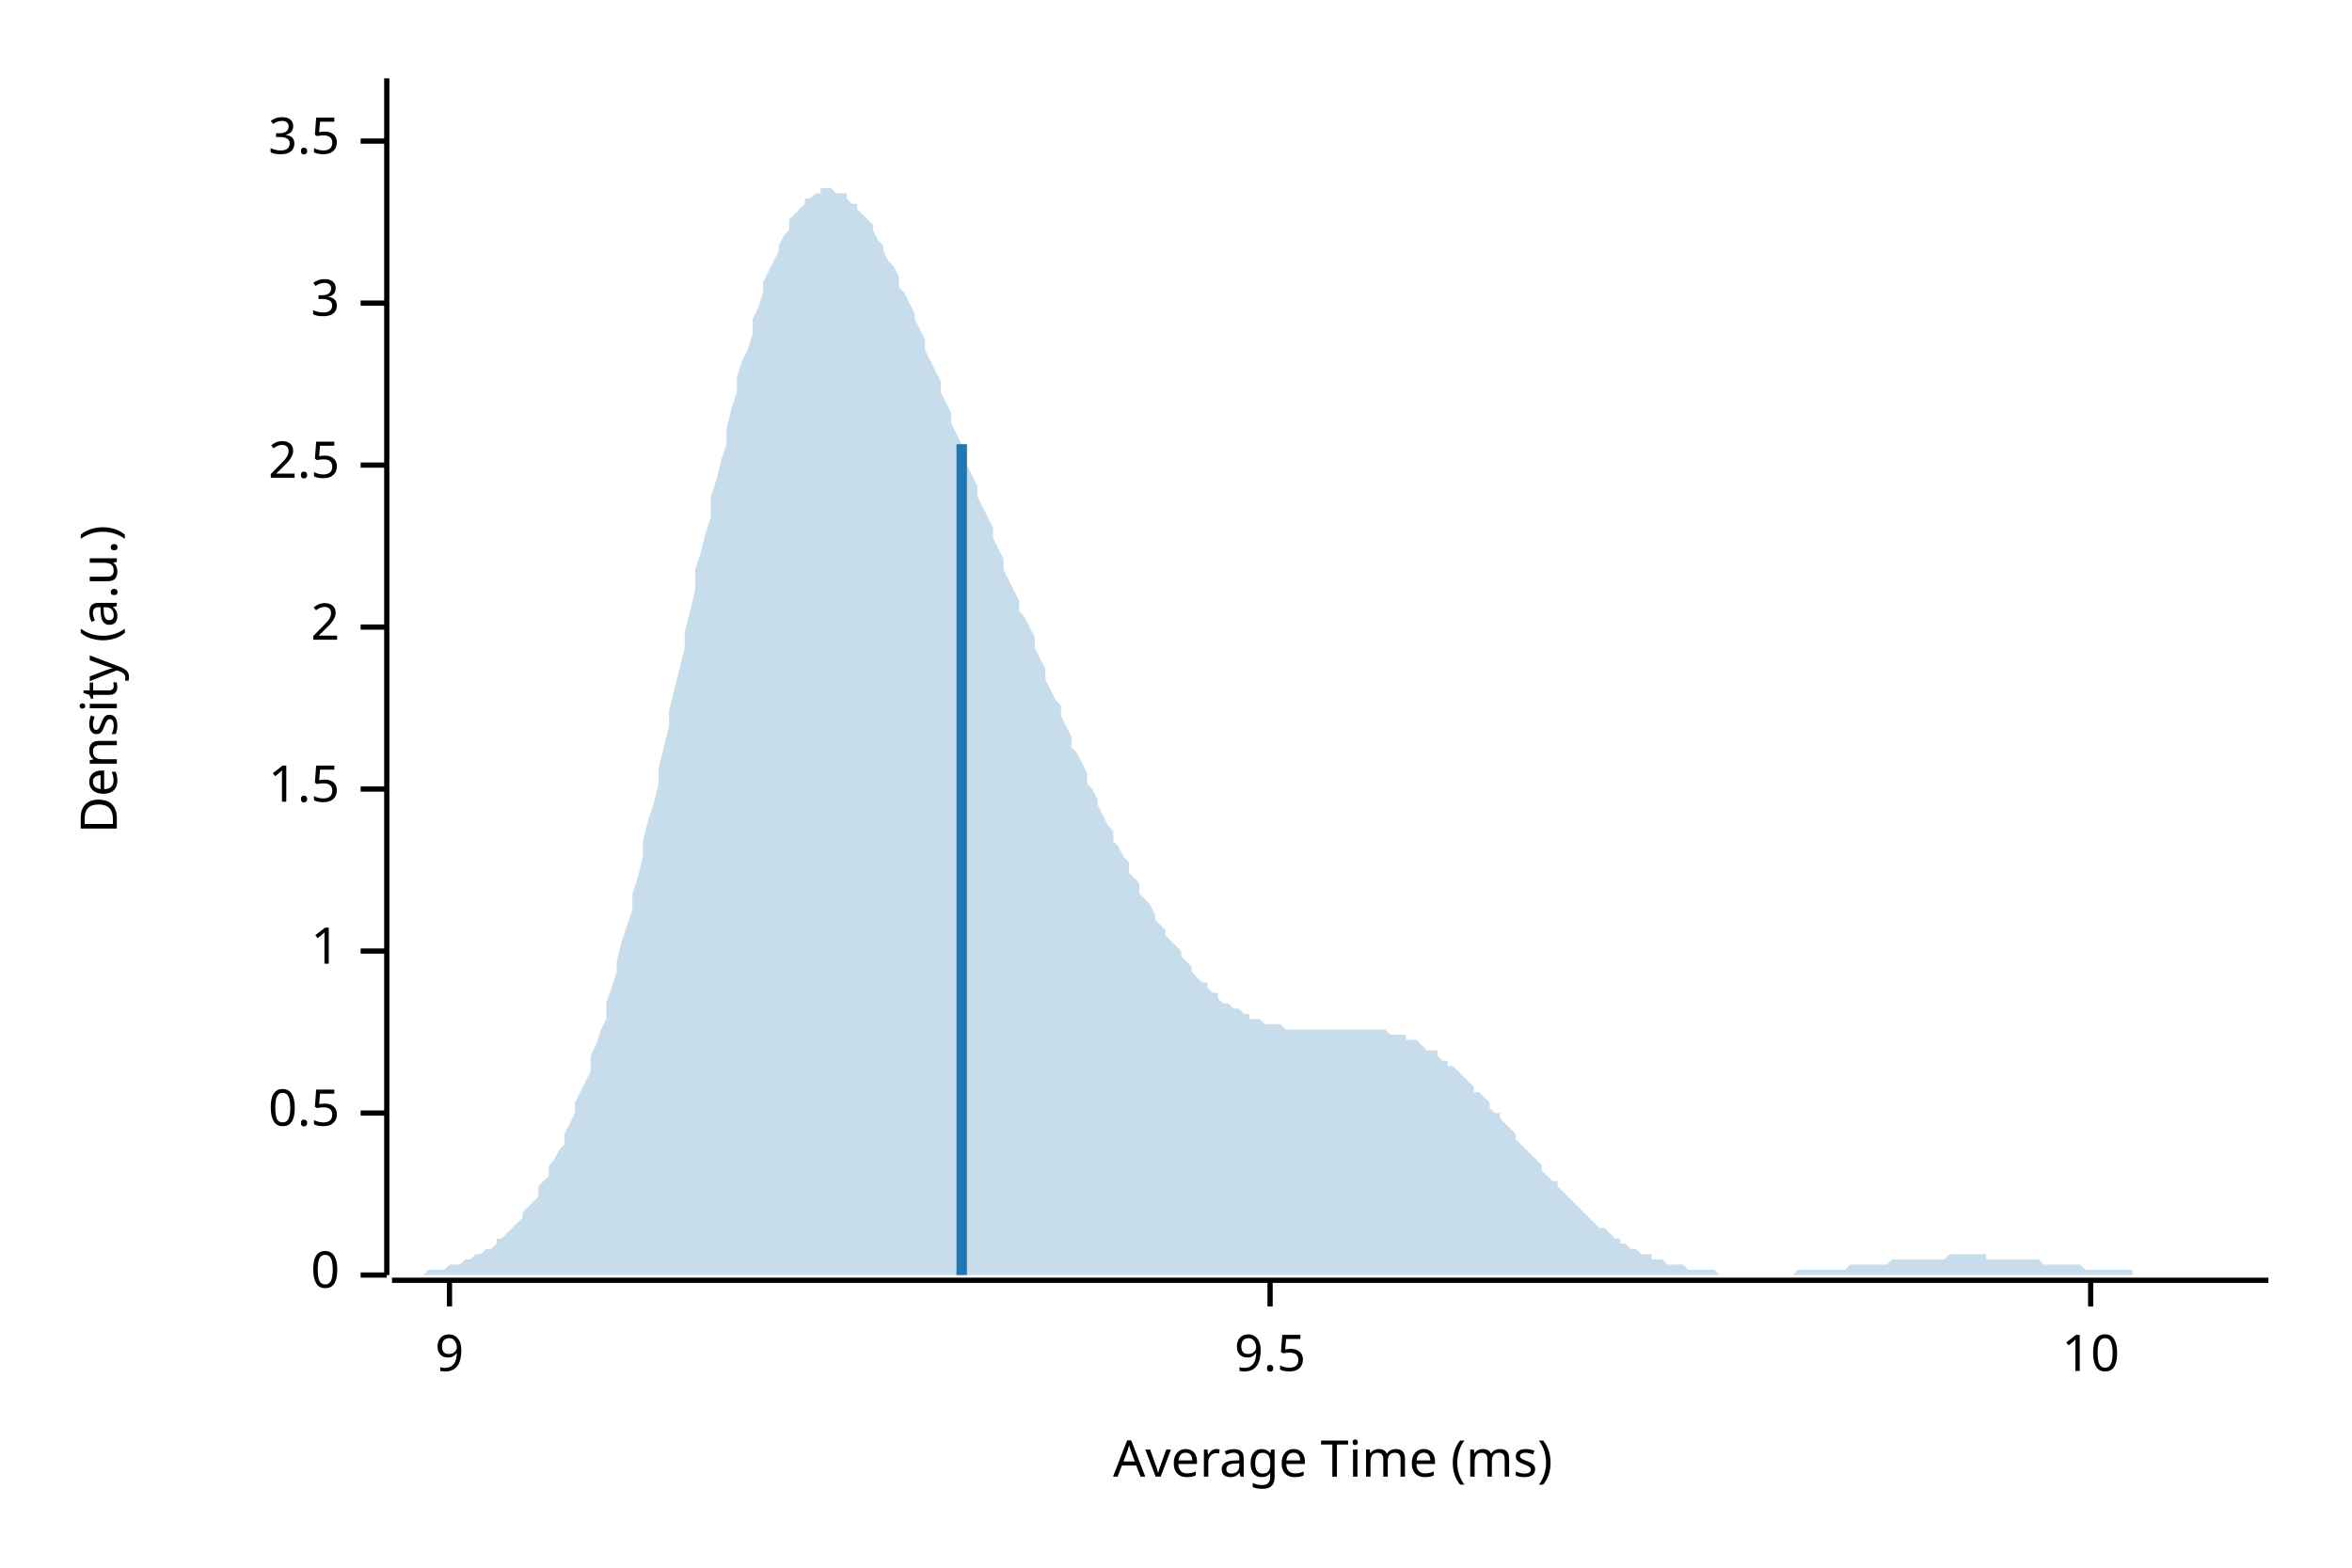
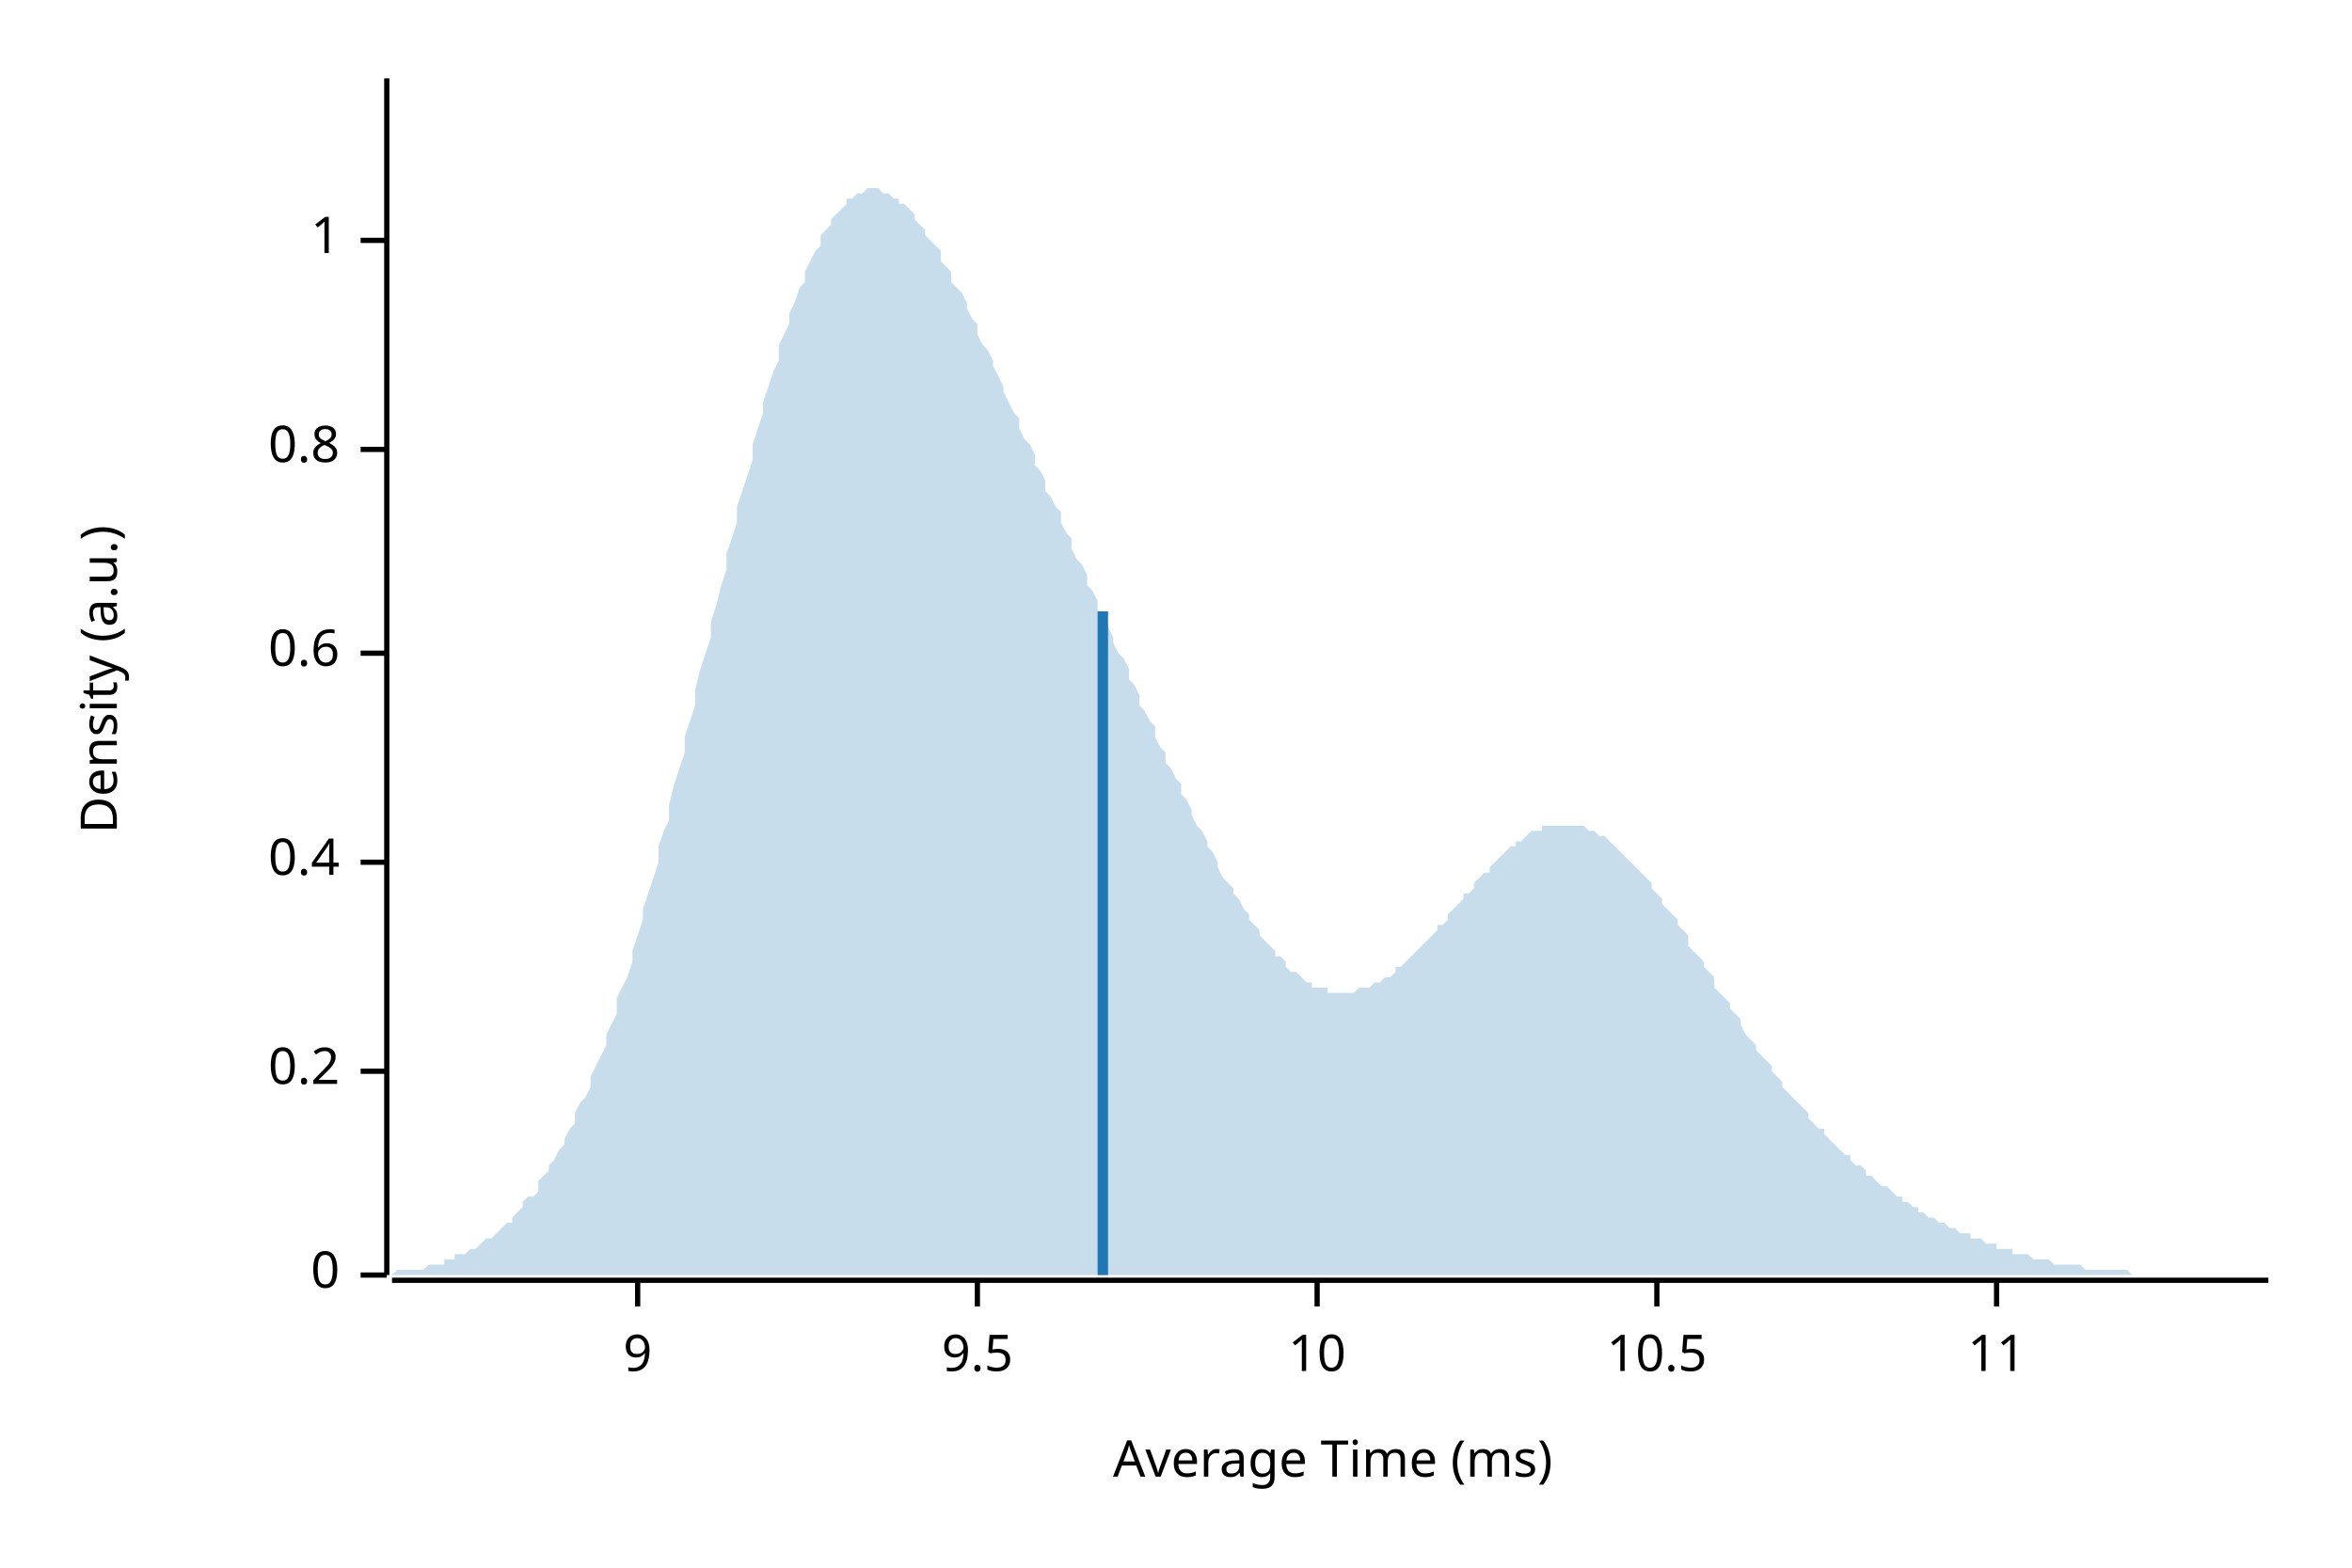
<svg xmlns="http://www.w3.org/2000/svg" width="450" height="300" viewBox="0 0 450 300">
  <text x="15" y="130" dy="0.76em" text-anchor="middle" font-family="sans-serif" font-size="9.677" opacity="1" fill="#000000" transform="rotate(270, 15, 130)">
Density (a.u.)
</text>
  <text x="255" y="285" dy="-0.5ex" text-anchor="middle" font-family="sans-serif" font-size="9.677" opacity="1" fill="#000000">
Average Time (ms)
</text>
  <polyline fill="none" opacity="1" stroke="#000000" stroke-width="1" points="74,15 74,244 " />
  <text x="65" y="244" dy="0.5ex" text-anchor="end" font-family="sans-serif" font-size="9.677" opacity="1" fill="#000000">
0
</text>
  <polyline fill="none" opacity="1" stroke="#000000" stroke-width="1" points="69,244 74,244 " />
-   <text x="65" y="213" dy="0.5ex" text-anchor="end" font-family="sans-serif" font-size="9.677" opacity="1" fill="#000000">
- 0.5
+   <text x="65" y="205" dy="0.5ex" text-anchor="end" font-family="sans-serif" font-size="9.677" opacity="1" fill="#000000">
+ 0.2
</text>
-   <polyline fill="none" opacity="1" stroke="#000000" stroke-width="1" points="69,213 74,213 " />
-   <text x="65" y="182" dy="0.5ex" text-anchor="end" font-family="sans-serif" font-size="9.677" opacity="1" fill="#000000">
+   <polyline fill="none" opacity="1" stroke="#000000" stroke-width="1" points="69,205 74,205 " />
+   <text x="65" y="165" dy="0.5ex" text-anchor="end" font-family="sans-serif" font-size="9.677" opacity="1" fill="#000000">
+ 0.4
+ </text>
+   <polyline fill="none" opacity="1" stroke="#000000" stroke-width="1" points="69,165 74,165 " />
+   <text x="65" y="125" dy="0.5ex" text-anchor="end" font-family="sans-serif" font-size="9.677" opacity="1" fill="#000000">
+ 0.6
+ </text>
+   <polyline fill="none" opacity="1" stroke="#000000" stroke-width="1" points="69,125 74,125 " />
+   <text x="65" y="86" dy="0.5ex" text-anchor="end" font-family="sans-serif" font-size="9.677" opacity="1" fill="#000000">
+ 0.8
+ </text>
+   <polyline fill="none" opacity="1" stroke="#000000" stroke-width="1" points="69,86 74,86 " />
+   <text x="65" y="46" dy="0.5ex" text-anchor="end" font-family="sans-serif" font-size="9.677" opacity="1" fill="#000000">
1
</text>
-   <polyline fill="none" opacity="1" stroke="#000000" stroke-width="1" points="69,182 74,182 " />
-   <text x="65" y="151" dy="0.5ex" text-anchor="end" font-family="sans-serif" font-size="9.677" opacity="1" fill="#000000">
- 1.5
- </text>
-   <polyline fill="none" opacity="1" stroke="#000000" stroke-width="1" points="69,151 74,151 " />
-   <text x="65" y="120" dy="0.5ex" text-anchor="end" font-family="sans-serif" font-size="9.677" opacity="1" fill="#000000">
- 2
- </text>
-   <polyline fill="none" opacity="1" stroke="#000000" stroke-width="1" points="69,120 74,120 " />
-   <text x="65" y="89" dy="0.5ex" text-anchor="end" font-family="sans-serif" font-size="9.677" opacity="1" fill="#000000">
- 2.5
- </text>
-   <polyline fill="none" opacity="1" stroke="#000000" stroke-width="1" points="69,89 74,89 " />
-   <text x="65" y="58" dy="0.5ex" text-anchor="end" font-family="sans-serif" font-size="9.677" opacity="1" fill="#000000">
- 3
- </text>
-   <polyline fill="none" opacity="1" stroke="#000000" stroke-width="1" points="69,58 74,58 " />
-   <text x="65" y="27" dy="0.5ex" text-anchor="end" font-family="sans-serif" font-size="9.677" opacity="1" fill="#000000">
- 3.5
- </text>
-   <polyline fill="none" opacity="1" stroke="#000000" stroke-width="1" points="69,27 74,27 " />
+   <polyline fill="none" opacity="1" stroke="#000000" stroke-width="1" points="69,46 74,46 " />
  <polyline fill="none" opacity="1" stroke="#000000" stroke-width="1" points="75,245 434,245 " />
-   <text x="86" y="255" dy="0.76em" text-anchor="middle" font-family="sans-serif" font-size="9.677" opacity="1" fill="#000000">
+   <text x="122" y="255" dy="0.76em" text-anchor="middle" font-family="sans-serif" font-size="9.677" opacity="1" fill="#000000">
9
</text>
-   <polyline fill="none" opacity="1" stroke="#000000" stroke-width="1" points="86,245 86,250 " />
-   <text x="243" y="255" dy="0.76em" text-anchor="middle" font-family="sans-serif" font-size="9.677" opacity="1" fill="#000000">
+   <polyline fill="none" opacity="1" stroke="#000000" stroke-width="1" points="122,245 122,250 " />
+   <text x="187" y="255" dy="0.76em" text-anchor="middle" font-family="sans-serif" font-size="9.677" opacity="1" fill="#000000">
9.5
</text>
-   <polyline fill="none" opacity="1" stroke="#000000" stroke-width="1" points="243,245 243,250 " />
-   <text x="400" y="255" dy="0.76em" text-anchor="middle" font-family="sans-serif" font-size="9.677" opacity="1" fill="#000000">
+   <polyline fill="none" opacity="1" stroke="#000000" stroke-width="1" points="187,245 187,250 " />
+   <text x="252" y="255" dy="0.76em" text-anchor="middle" font-family="sans-serif" font-size="9.677" opacity="1" fill="#000000">
10
</text>
-   <polyline fill="none" opacity="1" stroke="#000000" stroke-width="1" points="400,245 400,250 " />
-   <polygon opacity="0.25" fill="#1F78B4" points="75,244 75,244 76,244 77,244 77,244 78,244 79,244 80,244 80,244 81,244 82,243 82,243 83,243 84,243 85,243 85,243 86,242 87,242 87,242 88,242 89,241 90,241 90,241 91,240 92,240 92,240 93,239 94,239 95,238 95,237 96,237 97,236 98,235 98,235 99,234 100,233 100,232 101,231 102,230 103,229 103,227 104,226 105,225 105,223 106,222 107,220 108,219 108,217 109,215 110,213 110,211 111,209 112,207 113,205 113,202 114,200 115,197 116,195 116,192 117,189 118,186 118,184 119,180 120,177 121,174 121,171 122,168 123,164 123,161 124,157 125,154 126,150 126,147 127,143 128,139 128,136 129,132 130,128 131,124 131,121 132,117 133,113 133,109 134,106 135,102 136,99 136,95 137,92 138,88 139,85 139,82 140,78 141,75 141,72 142,69 143,67 144,64 144,61 145,59 146,56 146,54 147,52 148,50 149,48 149,47 150,45 151,44 151,42 152,41 153,40 154,39 154,38 155,38 156,37 157,37 157,36 158,36 159,36 159,36 160,37 161,37 162,37 162,38 163,39 164,39 164,40 165,41 166,42 167,43 167,44 168,46 169,47 169,48 170,50 171,51 172,53 172,55 173,56 174,58 175,60 175,61 176,63 177,65 177,67 178,69 179,71 180,73 180,75 181,77 182,79 182,81 183,83 184,85 185,87 185,89 186,91 187,93 187,95 188,97 189,99 190,101 190,103 191,105 192,107 192,109 193,111 194,113 195,115 195,117 196,118 197,120 198,122 198,124 199,126 200,128 200,130 201,132 202,134 203,135 203,137 204,139 205,141 205,143 206,144 207,146 208,148 208,150 209,151 210,153 210,154 211,156 212,158 213,159 213,161 214,162 215,164 216,165 216,167 217,168 218,169 218,171 219,172 220,173 221,175 221,176 222,177 223,178 223,179 224,180 225,181 226,182 226,183 227,184 228,185 228,186 229,187 230,188 231,188 231,189 232,190 233,190 233,191 234,192 235,192 236,193 236,193 237,193 238,194 239,194 239,195 240,195 241,195 241,195 242,196 243,196 244,196 244,196 245,196 246,197 246,197 247,197 248,197 249,197 249,197 250,197 251,197 251,197 252,197 253,197 254,197 254,197 255,197 256,197 257,197 257,197 258,197 259,197 259,197 260,197 261,197 262,197 262,197 263,197 264,197 264,197 265,197 266,198 267,198 267,198 268,198 269,198 269,199 270,199 271,199 272,200 272,200 273,201 274,201 275,201 275,202 276,203 277,203 277,204 278,204 279,205 280,206 280,206 281,207 282,208 282,209 283,209 284,210 285,211 285,212 286,213 287,213 287,214 288,215 289,216 290,217 290,218 291,219 292,220 292,220 293,221 294,222 295,223 295,224 296,225 297,226 298,226 298,227 299,228 300,229 300,229 301,230 302,231 303,232 303,232 304,233 305,234 305,234 306,235 307,235 308,236 308,236 309,237 310,237 310,238 311,238 312,239 313,239 313,239 314,240 315,240 316,240 316,241 317,241 318,241 318,241 319,242 320,242 321,242 321,242 322,242 323,243 323,243 324,243 325,243 326,243 326,243 327,243 328,243 328,243 329,244 330,244 331,244 331,244 332,244 333,244 333,244 334,244 335,244 336,244 336,244 337,244 338,244 339,244 339,244 340,244 341,244 341,244 342,244 343,244 344,243 344,243 345,243 346,243 346,243 347,243 348,243 349,243 349,243 350,243 351,243 351,243 352,243 353,243 354,242 354,242 355,242 356,242 357,242 357,242 358,242 359,242 359,242 360,242 361,242 362,241 362,241 363,241 364,241 364,241 365,241 366,241 367,241 367,241 368,241 369,241 369,241 370,241 371,241 372,241 372,241 373,240 374,240 375,240 375,240 376,240 377,240 377,240 378,240 379,240 380,240 380,241 381,241 382,241 382,241 383,241 384,241 385,241 385,241 386,241 387,241 387,241 388,241 389,241 390,241 390,241 391,242 392,242 392,242 393,242 394,242 395,242 395,242 396,242 397,242 398,242 398,242 399,243 400,243 400,243 401,243 402,243 403,243 403,243 404,243 405,243 405,243 406,243 407,243 408,243 408,244 409,244 410,244 410,244 411,244 412,244 413,244 413,244 414,244 415,244 416,244 416,244 417,244 418,244 418,244 419,244 420,244 421,244 421,244 422,244 423,244 423,244 424,244 425,244 426,244 426,244 427,244 428,244 428,244 429,244 430,244 431,244 431,244 432,244 433,244 434,244 434,244 75,244 " />
-   <polyline fill="none" opacity="1" stroke="#1F78B4" stroke-width="2" points="184,244 184,85 " />
+   <polyline fill="none" opacity="1" stroke="#000000" stroke-width="1" points="252,245 252,250 " />
+   <text x="317" y="255" dy="0.76em" text-anchor="middle" font-family="sans-serif" font-size="9.677" opacity="1" fill="#000000">
+ 10.5
+ </text>
+   <polyline fill="none" opacity="1" stroke="#000000" stroke-width="1" points="317,245 317,250 " />
+   <text x="382" y="255" dy="0.76em" text-anchor="middle" font-family="sans-serif" font-size="9.677" opacity="1" fill="#000000">
+ 11
+ </text>
+   <polyline fill="none" opacity="1" stroke="#000000" stroke-width="1" points="382,245 382,250 " />
+   <polygon opacity="0.25" fill="#1F78B4" points="75,244 75,244 76,243 77,243 77,243 78,243 79,243 80,243 80,243 81,243 82,242 82,242 83,242 84,242 85,242 85,241 86,241 87,241 87,240 88,240 89,240 90,239 90,239 91,239 92,238 92,238 93,237 94,237 95,236 95,236 96,235 97,234 98,234 98,233 99,232 100,231 100,230 101,229 102,229 103,228 103,226 104,225 105,224 105,223 106,222 107,220 108,219 108,218 109,216 110,215 110,213 111,211 112,210 113,208 113,206 114,204 115,202 116,200 116,198 117,196 118,194 118,191 119,189 120,187 121,184 121,182 122,179 123,176 123,174 124,171 125,168 126,165 126,162 127,159 128,157 128,154 129,150 130,147 131,144 131,141 132,138 133,135 133,132 134,128 135,125 136,122 136,119 137,116 138,112 139,109 139,106 140,103 141,100 141,97 142,94 143,91 144,88 144,85 145,82 146,79 146,77 147,74 148,71 149,69 149,66 150,64 151,62 151,60 152,58 153,55 154,54 154,52 155,50 156,48 157,47 157,45 158,44 159,43 159,42 160,41 161,40 162,39 162,38 163,38 164,37 164,37 165,37 166,36 167,36 167,36 168,36 169,37 169,37 170,37 171,38 172,38 172,39 173,39 174,40 175,41 175,42 176,43 177,44 177,45 178,46 179,47 180,48 180,50 181,51 182,52 182,54 183,55 184,56 185,58 185,59 186,61 187,62 187,64 188,66 189,67 190,69 190,70 191,72 192,74 192,75 193,77 194,79 195,80 195,82 196,84 197,85 198,87 198,89 199,90 200,92 200,94 201,95 202,97 203,98 203,100 204,102 205,103 205,105 206,107 207,108 208,110 208,112 209,113 210,115 210,117 211,118 212,120 213,122 213,123 214,125 215,126 216,128 216,130 217,131 218,133 218,135 219,136 220,138 221,139 221,141 222,143 223,144 223,146 224,147 225,149 226,150 226,152 227,153 228,155 228,156 229,158 230,159 231,161 231,162 232,163 233,165 233,166 234,168 235,169 236,170 236,171 237,172 238,174 239,175 239,176 240,177 241,178 241,179 242,180 243,181 244,182 244,183 245,183 246,184 246,185 247,186 248,186 249,187 249,187 250,188 251,188 251,189 252,189 253,189 254,189 254,190 255,190 256,190 257,190 257,190 258,190 259,190 259,190 260,189 261,189 262,189 262,189 263,188 264,188 264,188 265,187 266,187 267,186 267,185 268,185 269,184 269,184 270,183 271,182 272,181 272,181 273,180 274,179 275,178 275,177 276,177 277,176 277,175 278,174 279,173 280,172 280,171 281,171 282,170 282,169 283,168 284,167 285,167 285,166 286,165 287,164 287,164 288,163 289,162 290,162 290,161 291,161 292,160 292,160 293,159 294,159 295,159 295,158 296,158 297,158 298,158 298,158 299,158 300,158 300,158 301,158 302,158 303,158 303,158 304,159 305,159 305,159 306,160 307,160 308,161 308,161 309,162 310,163 310,163 311,164 312,165 313,166 313,166 314,167 315,168 316,169 316,170 317,171 318,172 318,173 319,174 320,175 321,176 321,177 322,178 323,179 323,181 324,182 325,183 326,184 326,185 327,186 328,187 328,189 329,190 330,191 331,192 331,193 332,194 333,195 333,196 334,198 335,199 336,200 336,201 337,202 338,203 339,204 339,205 340,206 341,207 341,208 342,209 343,210 344,211 344,211 345,212 346,213 346,214 347,215 348,216 349,216 349,217 350,218 351,219 351,219 352,220 353,221 354,221 354,222 355,223 356,223 357,224 357,225 358,225 359,226 359,226 360,227 361,227 362,228 362,228 363,229 364,229 364,230 365,230 366,231 367,231 367,232 368,232 369,233 369,233 370,233 371,234 372,234 372,234 373,235 374,235 375,236 375,236 376,236 377,236 377,237 378,237 379,237 380,238 380,238 381,238 382,238 382,239 383,239 384,239 385,239 385,240 386,240 387,240 387,240 388,240 389,241 390,241 390,241 391,241 392,241 392,241 393,242 394,242 395,242 395,242 396,242 397,242 398,242 398,242 399,243 400,243 400,243 401,243 402,243 403,243 403,243 404,243 405,243 405,243 406,243 407,243 408,244 408,244 409,244 410,244 410,244 411,244 412,244 413,244 413,244 414,244 415,244 416,244 416,244 417,244 418,244 418,244 419,244 420,244 421,244 421,244 422,244 423,244 423,244 424,244 425,244 426,244 426,244 427,244 428,244 428,244 429,244 430,244 431,244 431,244 432,244 433,244 434,244 434,244 75,244 " />
+   <polyline fill="none" opacity="1" stroke="#1F78B4" stroke-width="2" points="211,244 211,117 " />
</svg>
